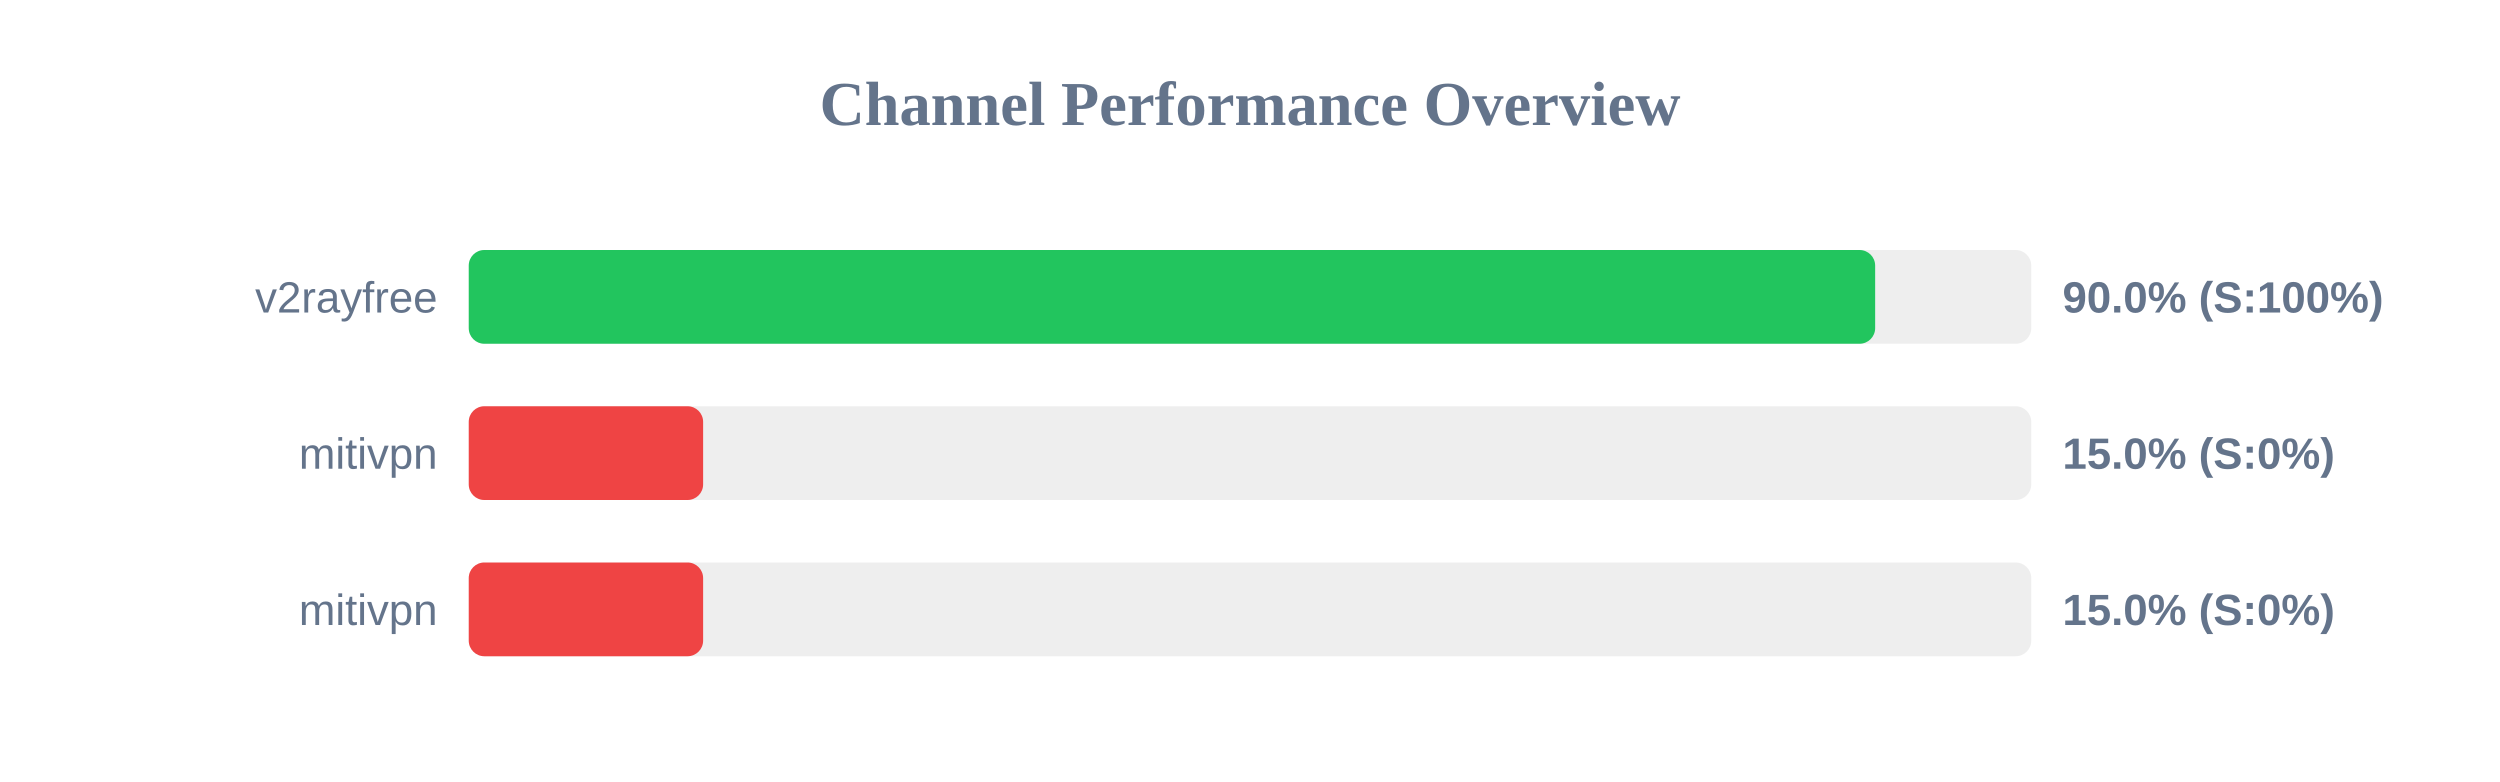
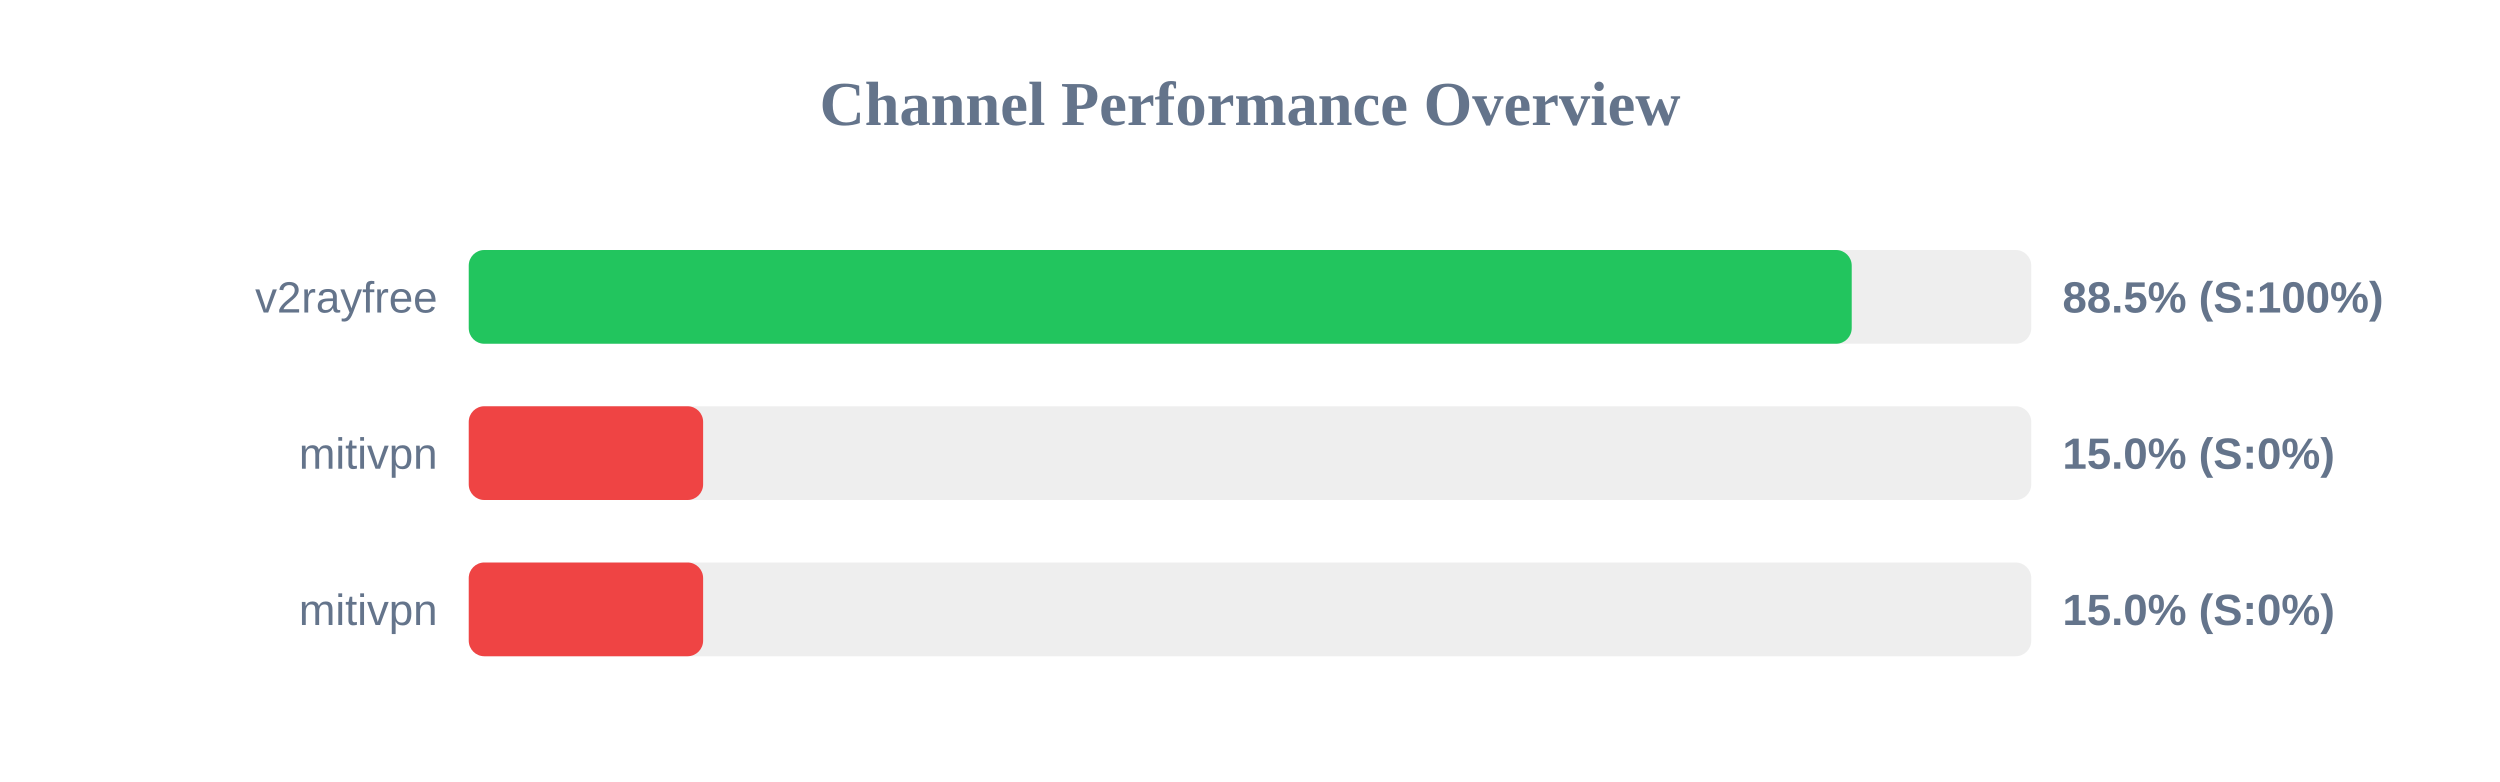
<svg xmlns="http://www.w3.org/2000/svg" width="800" height="250" version="1.1">
  <style>
        .row { font: 14px Arial; fill: #64748b; }
        .score { font: bold 14px Arial; fill: #64748b; }
    </style>
  <text x="400" y="40" text-anchor="middle" font-size="20px" font-weight="bold" fill="#64748b">Channel Performance Overview</text>
  <rect x="150" y="80" width="500" height="30" fill="#eee" rx="5" />
-   <rect x="150" y="80" width="450.05" height="30" fill="#22c55e" rx="5" />
+   <rect x="150" y="80" width="442.55" height="30" fill="#22c55e" rx="5" />
  <text x="140" y="100" text-anchor="end" class="row">v2rayfree</text>
-   <text x="660" y="100" text-anchor="start" class="score">90.0% (S:100%)</text>
+   <text x="660" y="100" text-anchor="start" class="score">88.5% (S:100%)</text>
  <rect x="150" y="130" width="500" height="30" fill="#eee" rx="5" />
  <rect x="150" y="130" width="75.0" height="30" fill="#ef4444" rx="5" />
  <text x="140" y="150" text-anchor="end" class="row">mitivpn</text>
  <text x="660" y="150" text-anchor="start" class="score">15.0% (S:0%)</text>
  <rect x="150" y="180" width="500" height="30" fill="#eee" rx="5" />
  <rect x="150" y="180" width="75.0" height="30" fill="#ef4444" rx="5" />
  <text x="140" y="200" text-anchor="end" class="row">mitivpn</text>
  <text x="660" y="200" text-anchor="start" class="score">15.0% (S:0%)</text>
</svg>
